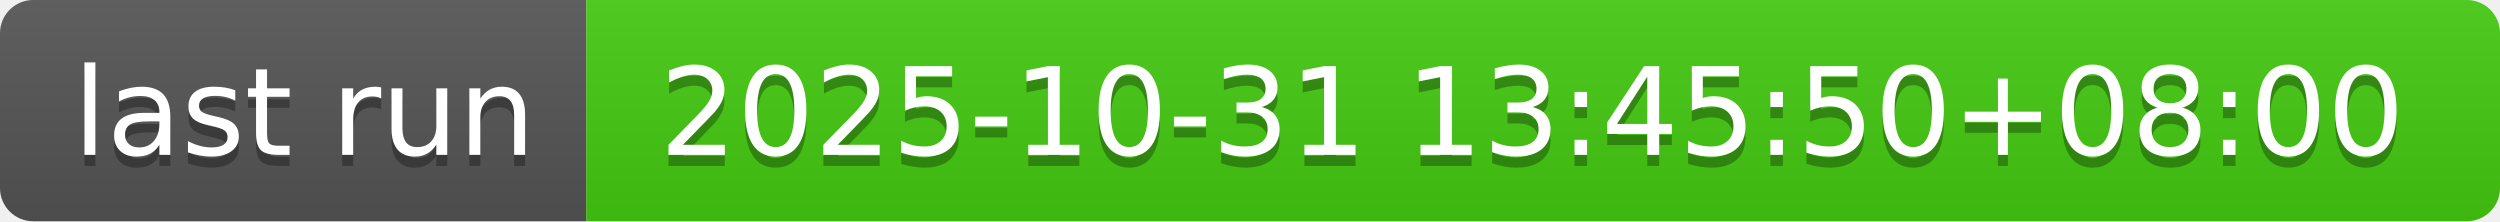
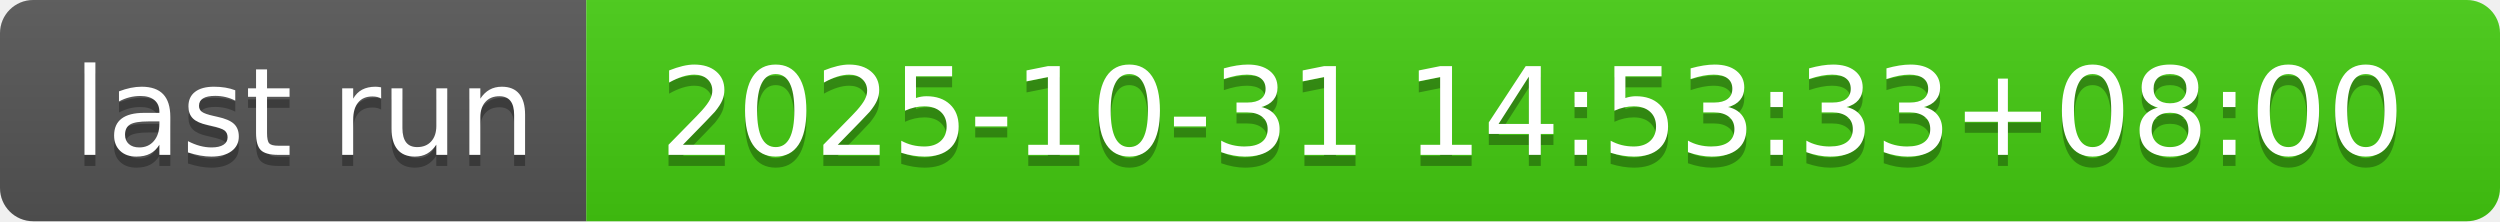
- <svg xmlns="http://www.w3.org/2000/svg" width="226" height="20" role="img" aria-label="last run: 2025-10-31 13:45:50+08:00">
+ <svg xmlns="http://www.w3.org/2000/svg" width="226" height="20" role="img" aria-label="last run: 2025-10-31 14:53:33+08:00">
  <linearGradient id="s" x2="0" y2="100%">
    <stop offset="0" stop-color="#bbb" stop-opacity=".1" />
    <stop offset="1" stop-opacity=".1" />
  </linearGradient>
  <clipPath id="r">
    <rect width="226" height="20" rx="3" fill="#fff" />
  </clipPath>
  <g clip-path="url(#r)">
    <rect width="53" height="20" fill="#555" />
    <rect x="53" width="173" height="20" fill="#4c1" />
    <rect width="226" height="20" fill="url(#s)" />
  </g>
  <g fill="#fff" text-anchor="middle" font-family="Verdana,Geneva,DejaVu Sans,sans-serif" text-rendering="geometricPrecision" font-size="110">
    <text aria-hidden="true" x="275" y="150" fill="#010101" fill-opacity=".3" transform="scale(.1)" textLength="430">last run</text>
    <text x="275" y="140" transform="scale(.1)" fill="#fff" textLength="430">last run</text>
-     <text aria-hidden="true" x="1385" y="150" fill="#010101" fill-opacity=".3" transform="scale(.1)" textLength="1630">2025-10-31 13:45:50+08:00</text>
-     <text x="1385" y="140" transform="scale(.1)" fill="#fff" textLength="1630">2025-10-31 13:45:50+08:00</text>
+     <text aria-hidden="true" x="1385" y="150" fill="#010101" fill-opacity=".3" transform="scale(.1)" textLength="1630">2025-10-31 14:53:33+08:00</text>
+     <text x="1385" y="140" transform="scale(.1)" fill="#fff" textLength="1630">2025-10-31 14:53:33+08:00</text>
  </g>
</svg>
